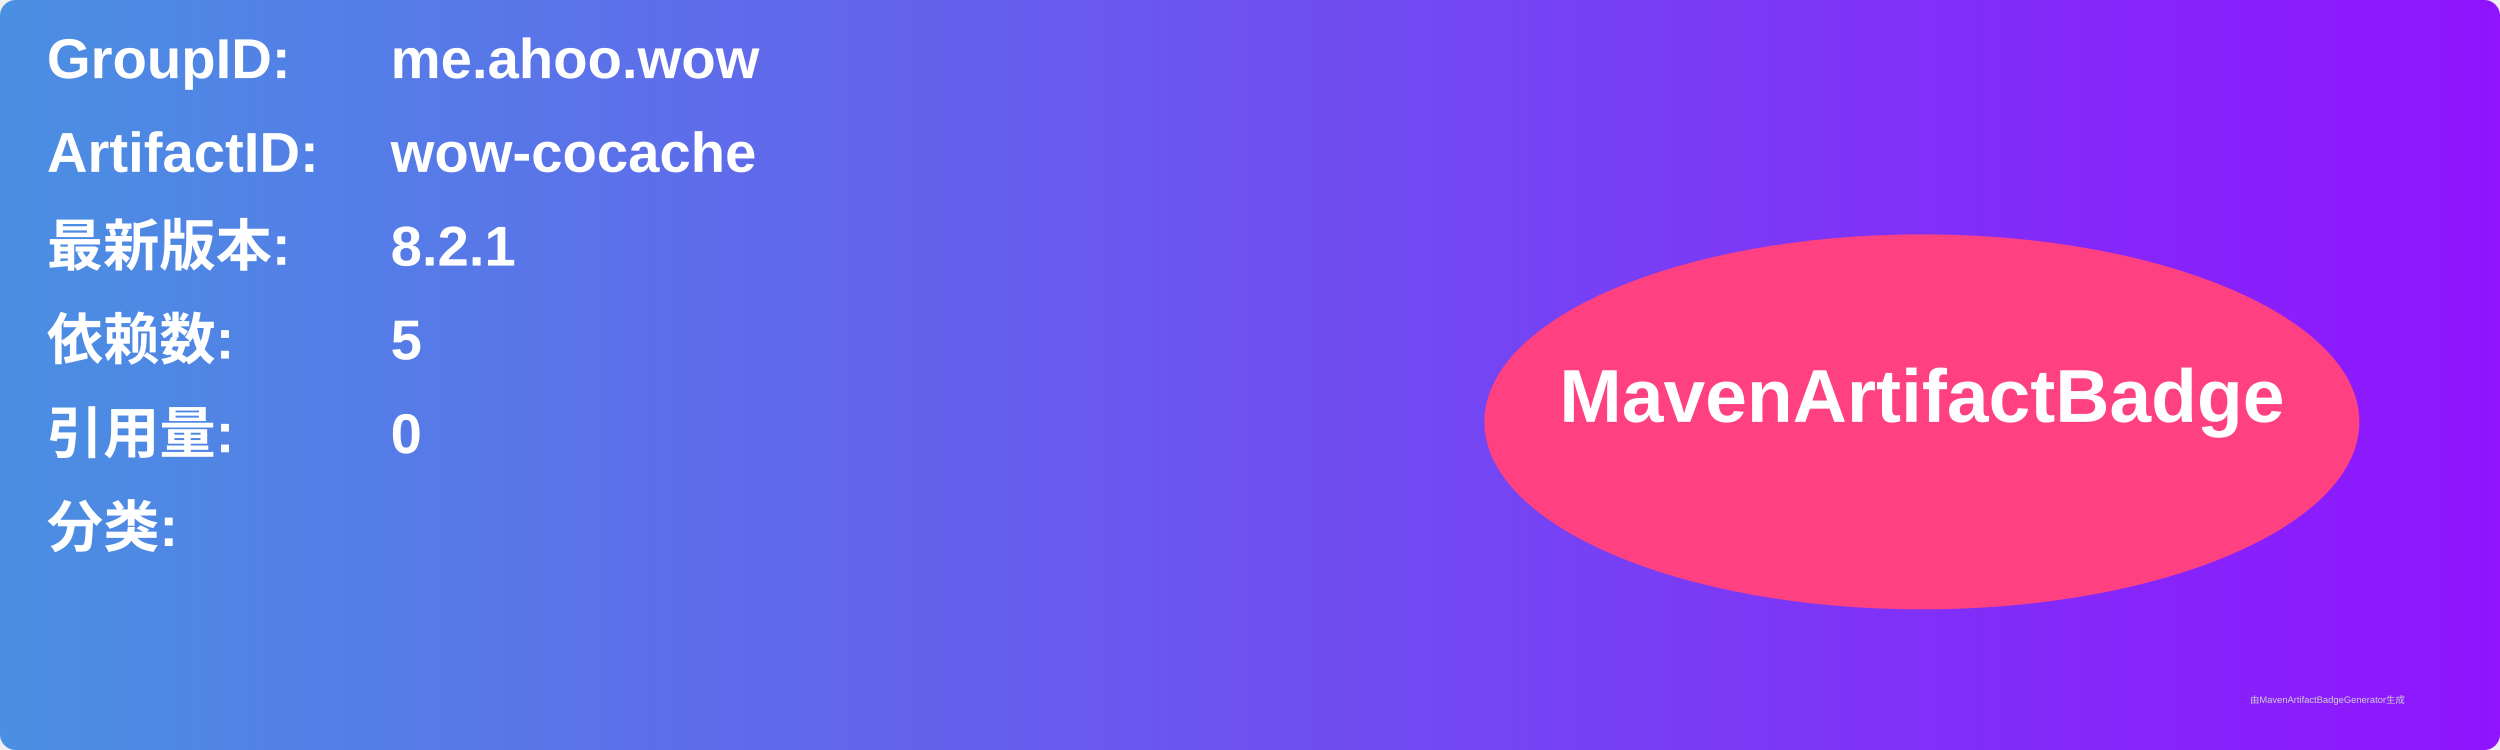
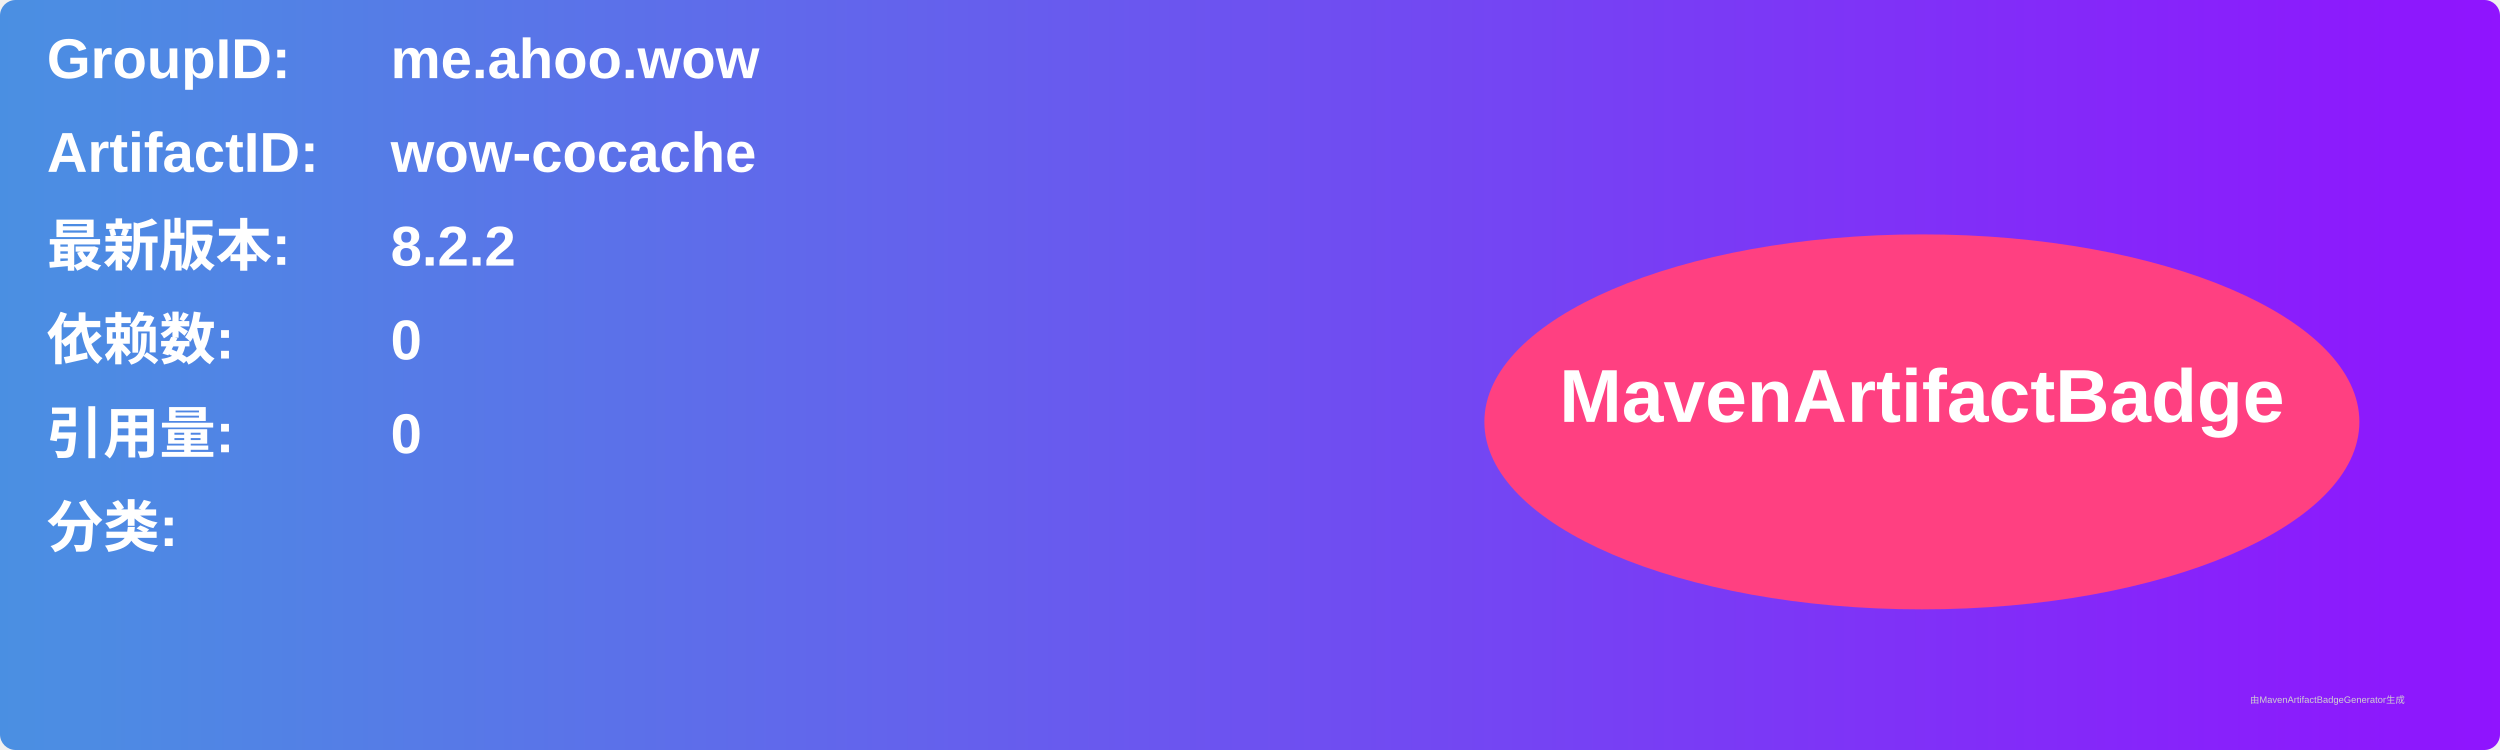
<svg xmlns="http://www.w3.org/2000/svg" width="800" height="240" viewBox="0 0 800 240">
  <linearGradient id="grad" x1="0%" y1="0%" x2="100%" y2="0%">
    <stop offset="0%" stop-color="#4a90e2" />
    <stop offset="100%" stop-color="#9013fe" />
  </linearGradient>
  <rect width="100%" height="100%" rx="5" ry="5" fill="url(#grad)" />
  <g transform="translate(15, 15)">
    <text x="0" y="10" font-family="Arial" font-size="18" fill="white" font-weight="bold" width="260">GroupID:</text>
    <text x="110" y="10" font-family="Arial" font-size="18" fill="white" font-weight="bold" width="460">me.ahoo.wow</text>
    <text x="0" y="40" font-family="Arial" font-size="18" fill="white" font-weight="bold" width="260">ArtifactID:</text>
    <text x="110" y="40" font-family="Arial" font-size="18" fill="white" font-weight="bold" width="460">wow-cocache</text>
    <text x="0" y="70" font-family="Arial" font-size="18" fill="white" font-weight="bold">最新版本:</text>
    <text x="110" y="70" font-family="Arial" font-size="18" fill="white" font-weight="bold">
-       <tspan font-weight="bold">8.2.1</tspan>
+       <tspan font-weight="bold">8.2.2</tspan>
    </text>
    <text x="0" y="100" font-family="Arial" font-size="18" fill="white" font-weight="bold">依赖数: </text>
    <text x="110" y="100" font-family="Arial" font-size="18" fill="white">
-       <tspan font-weight="bold">5</tspan>
+       <tspan font-weight="bold">0</tspan>
    </text>
    <text x="0" y="130" font-family="Arial" font-size="18" fill="white" font-weight="bold">引用量: </text>
    <text x="110" y="130" font-family="Arial" font-size="18" fill="white">
      <tspan font-weight="bold">0</tspan>
    </text>
    <text x="0" y="160" font-family="Arial" font-size="18" fill="white" font-weight="bold">分类:</text>
    <text x="10" y="190" font-family="Arial" font-size="10" fill="white">
      <tspan font-weight="bold" />
    </text>
    <ellipse cx="600" cy="120" rx="140" ry="60" fill="#ff4081" />
    <text x="600" y="120" text-anchor="middle" font-family="Arial" font-size="24" fill="white" font-weight="bold">MavenArtifactBadge</text>
  </g>
  <text x="720" y="225" font-family="Arial" font-size="3" fill="#d0d0d0">由MavenArtifactBadgeGenerator生成</text>
</svg>
